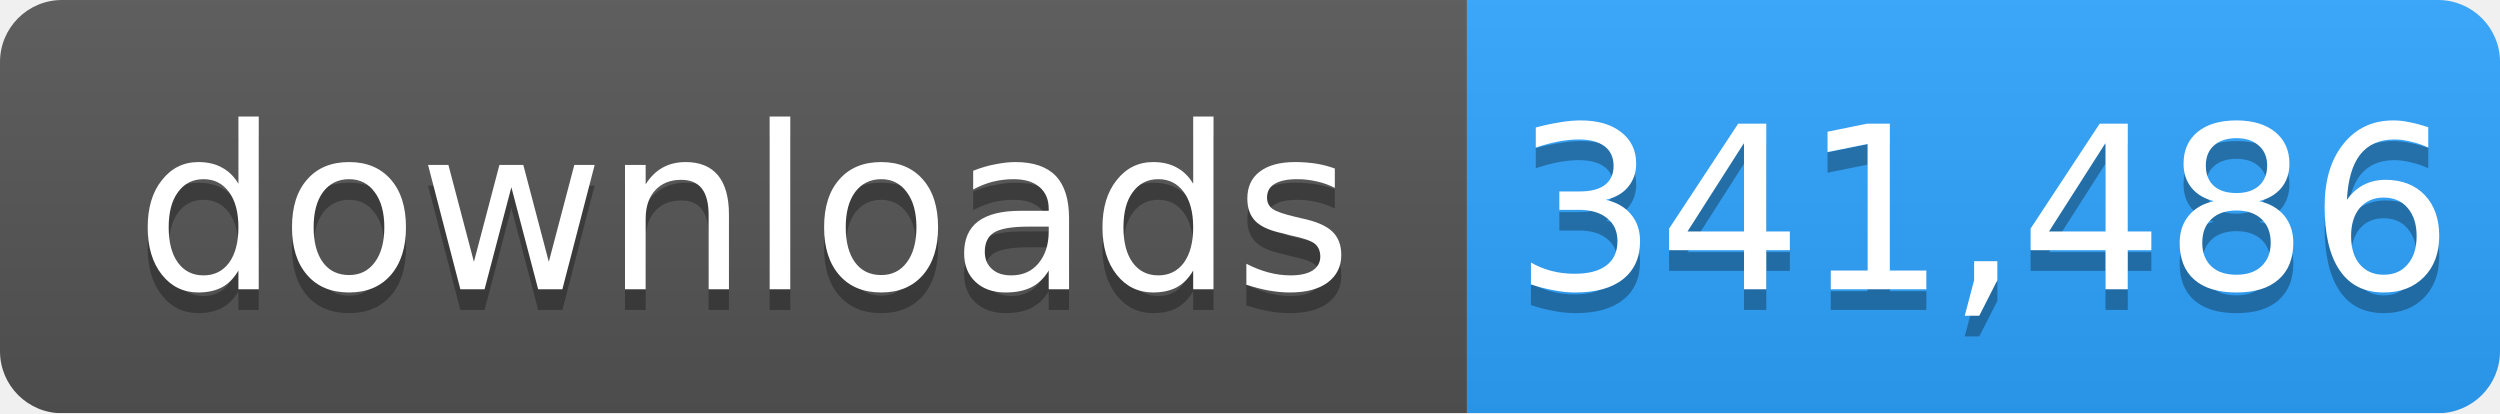
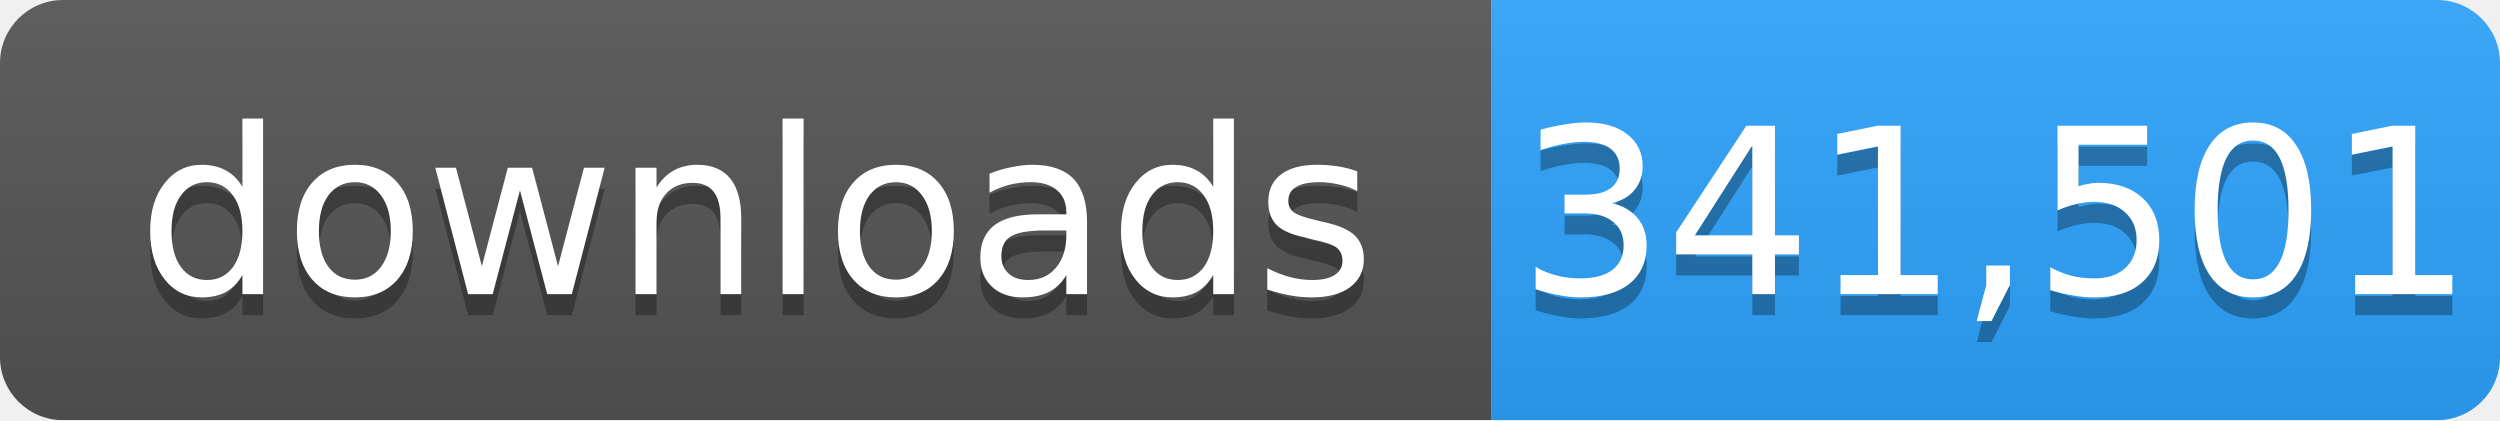
- <svg xmlns="http://www.w3.org/2000/svg" width="121" height="20" role="img" aria-label="downloads: 341,486">
+ <svg xmlns="http://www.w3.org/2000/svg" width="119" height="20" role="img" aria-label="downloads: 341,501">
  <linearGradient id="s" x2="0" y2="100%">
    <stop offset="0" stop-color="#bbb" stop-opacity=".1" />
    <stop offset="1" stop-opacity=".1" />
  </linearGradient>
  <mask id="m">
-     <rect width="121" height="20" rx="3" fill="#fff" />
+     <rect width="119" height="20" rx="3" fill="#fff" />
  </mask>
  <g mask="url(#m)">
    <rect width="71" height="20" fill="#555" />
-     <rect x="71" width="50" height="20" fill="#2ea4ff" />
-     <rect width="121" height="20" fill="url(#s)" />
+     <rect x="71" width="48" height="20" fill="#2ea4ff" />
+     <rect width="119" height="20" fill="url(#s)" />
  </g>
  <g fill="#fff" text-anchor="middle" font-family="Verdana,Geneva,DejaVu Sans,sans-serif" font-size="11">
    <text x="36" y="15" fill="#010101" fill-opacity=".3">downloads</text>
    <text x="36" y="14">downloads</text>
-     <text x="96" y="15" fill="#010101" fill-opacity=".3">341,486</text>
-     <text x="96" y="14">341,486</text>
+     <text x="95" y="15" fill="#010101" fill-opacity=".3">341,501</text>
+     <text x="95" y="14">341,501</text>
  </g>
</svg>
